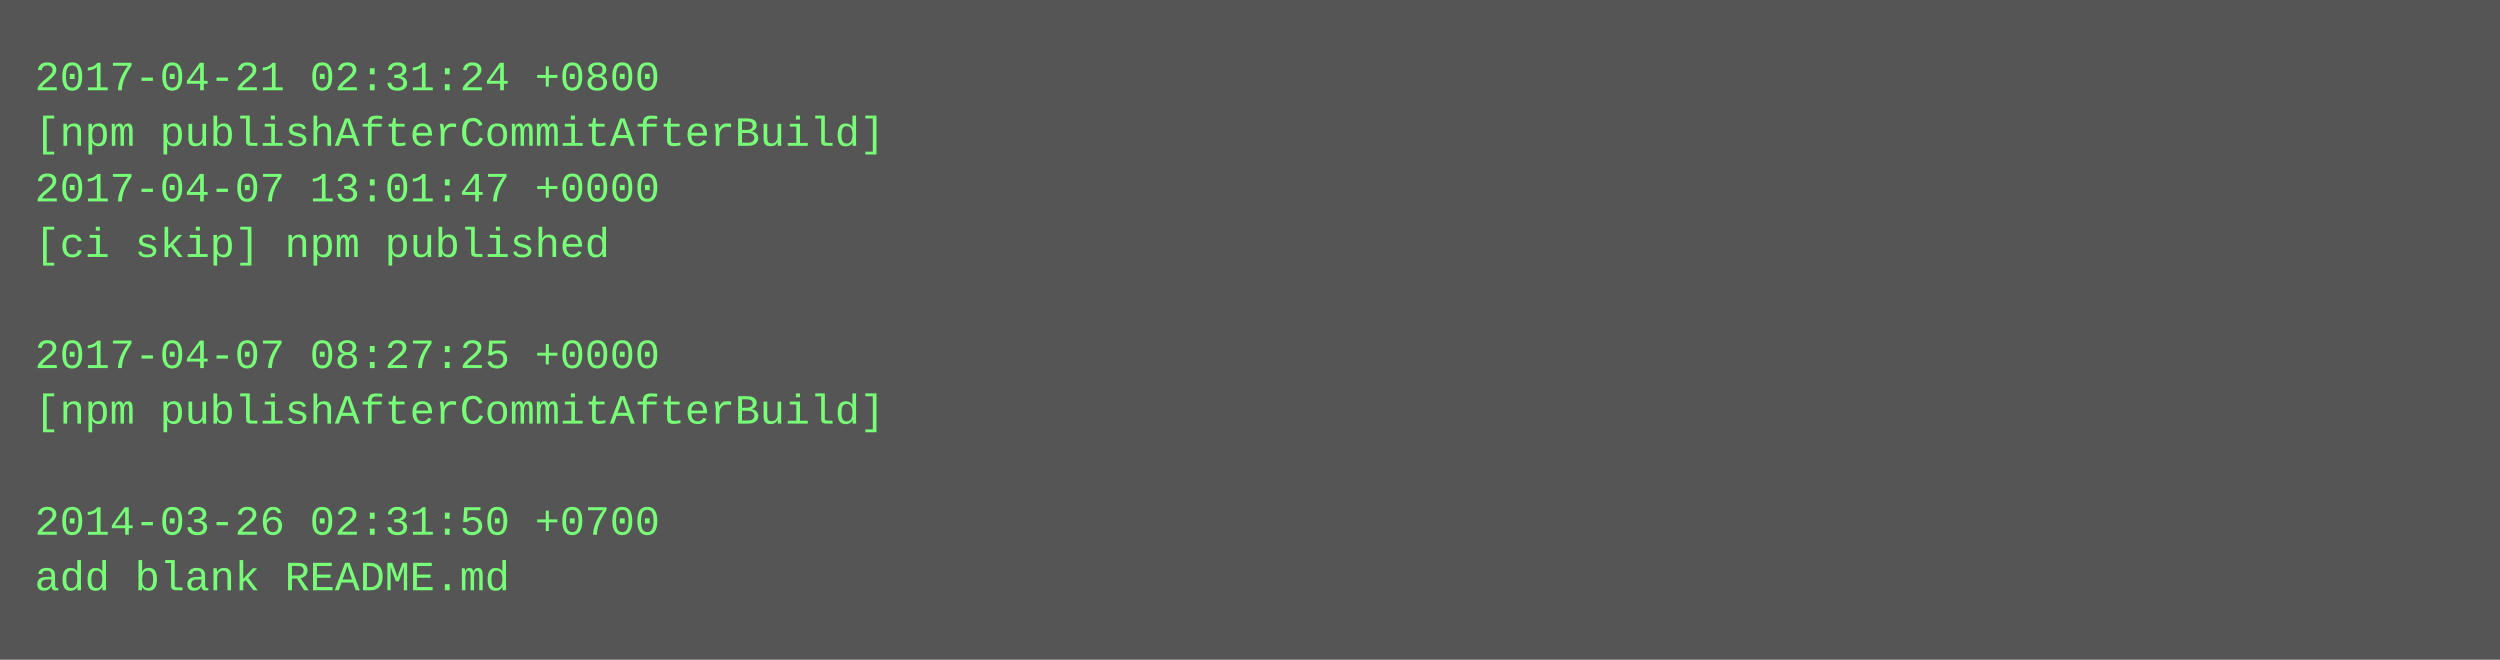
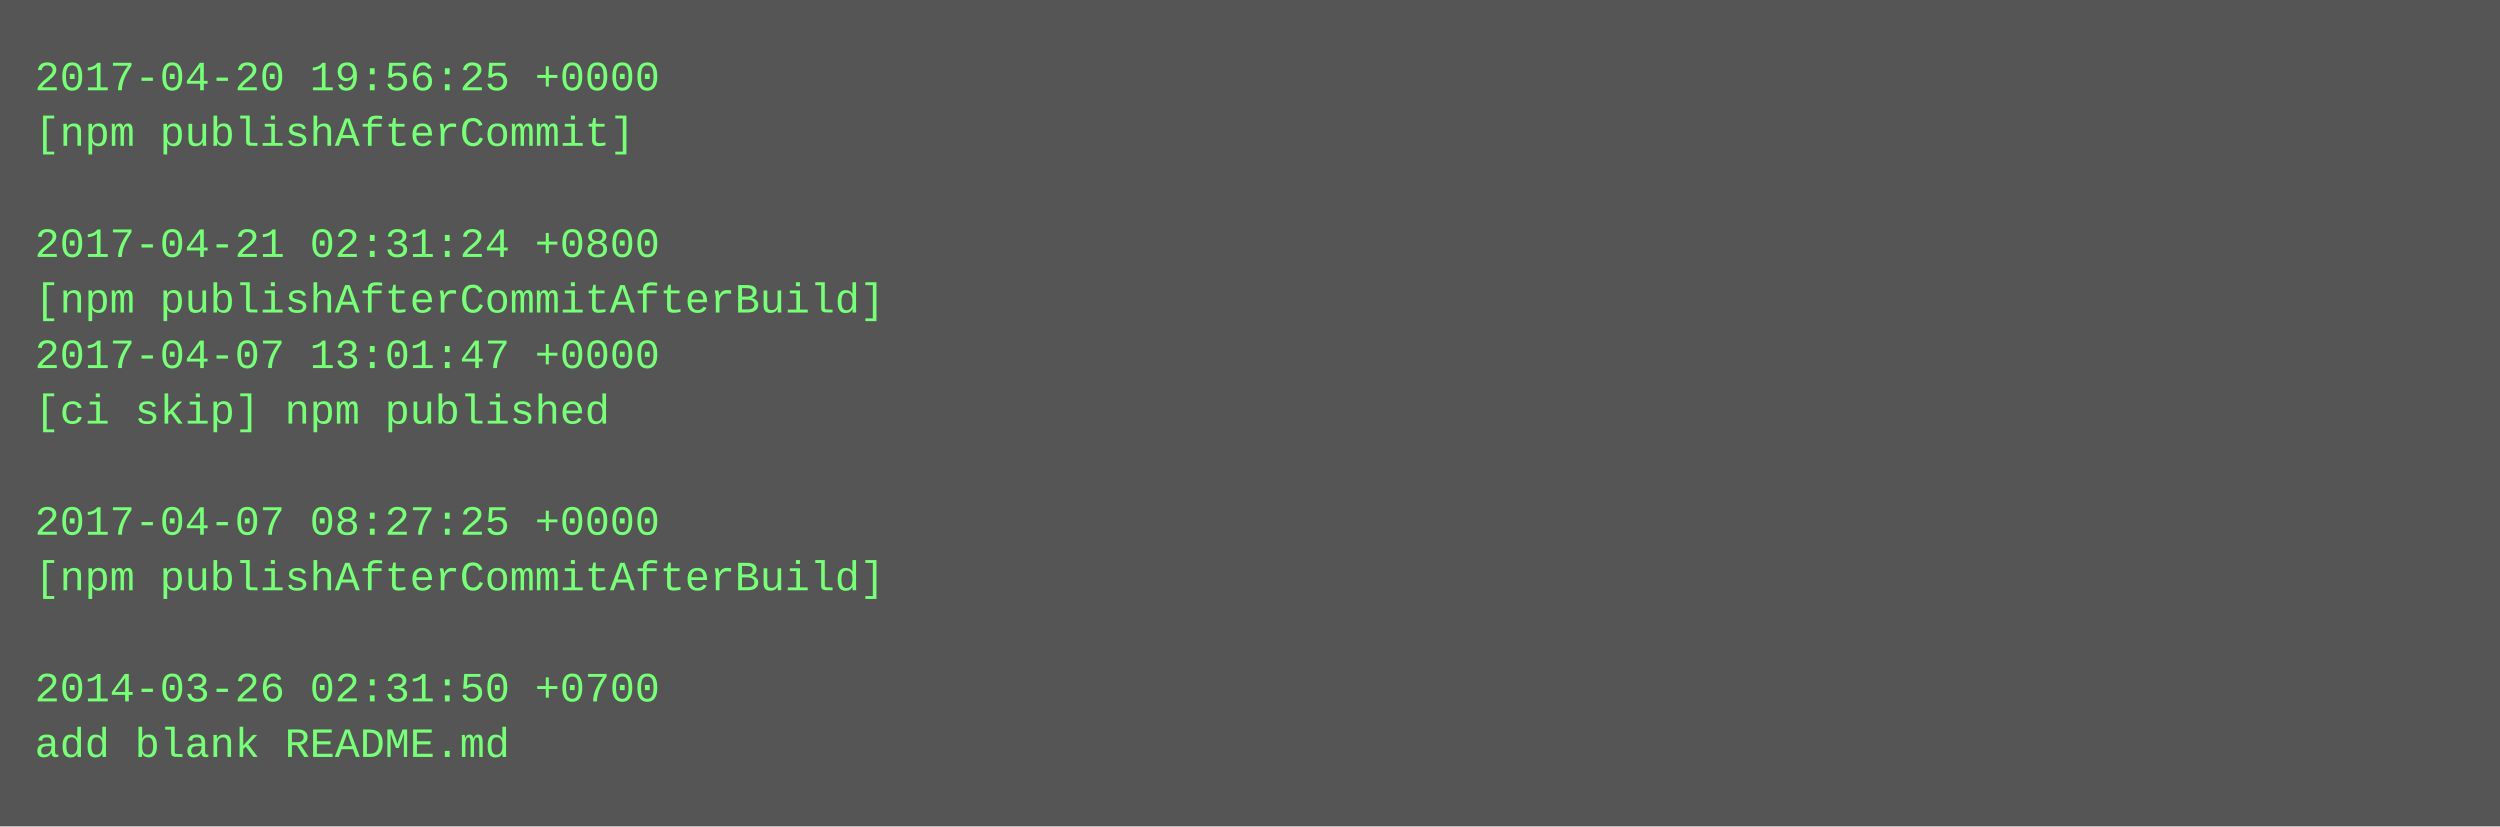
- <svg xmlns="http://www.w3.org/2000/svg" height="190" width="720">
-   <rect height="190" fill="#555" width="720" />
+ <svg xmlns="http://www.w3.org/2000/svg" height="238" width="720">
+   <rect height="238" fill="#555" width="720" />
  <text fill="#7f7" font-family="Courier New" font-size="12" xml:space="preserve">
-     <tspan x="10" y="26">2017-04-21 02:31:24 +0800</tspan>
-     <tspan x="10" y="42">[npm publishAfterCommitAfterBuild]</tspan>
-     <tspan x="10" y="58">2017-04-07 13:01:47 +0000</tspan>
-     <tspan x="10" y="74">[ci skip] npm published</tspan>
-     <tspan x="10" y="90" />
-     <tspan x="10" y="106">2017-04-07 08:27:25 +0000</tspan>
-     <tspan x="10" y="122">[npm publishAfterCommitAfterBuild]</tspan>
+     <tspan x="10" y="26">2017-04-20 19:56:25 +0000</tspan>
+     <tspan x="10" y="42">[npm publishAfterCommit]</tspan>
+     <tspan x="10" y="58" />
+     <tspan x="10" y="74">2017-04-21 02:31:24 +0800</tspan>
+     <tspan x="10" y="90">[npm publishAfterCommitAfterBuild]</tspan>
+     <tspan x="10" y="106">2017-04-07 13:01:47 +0000</tspan>
+     <tspan x="10" y="122">[ci skip] npm published</tspan>
    <tspan x="10" y="138" />
-     <tspan x="10" y="154">2014-03-26 02:31:50 +0700</tspan>
-     <tspan x="10" y="170">add blank README.md</tspan>
+     <tspan x="10" y="154">2017-04-07 08:27:25 +0000</tspan>
+     <tspan x="10" y="170">[npm publishAfterCommitAfterBuild]</tspan>
+     <tspan x="10" y="186" />
+     <tspan x="10" y="202">2014-03-26 02:31:50 +0700</tspan>
+     <tspan x="10" y="218">add blank README.md</tspan>
  </text>
</svg>
